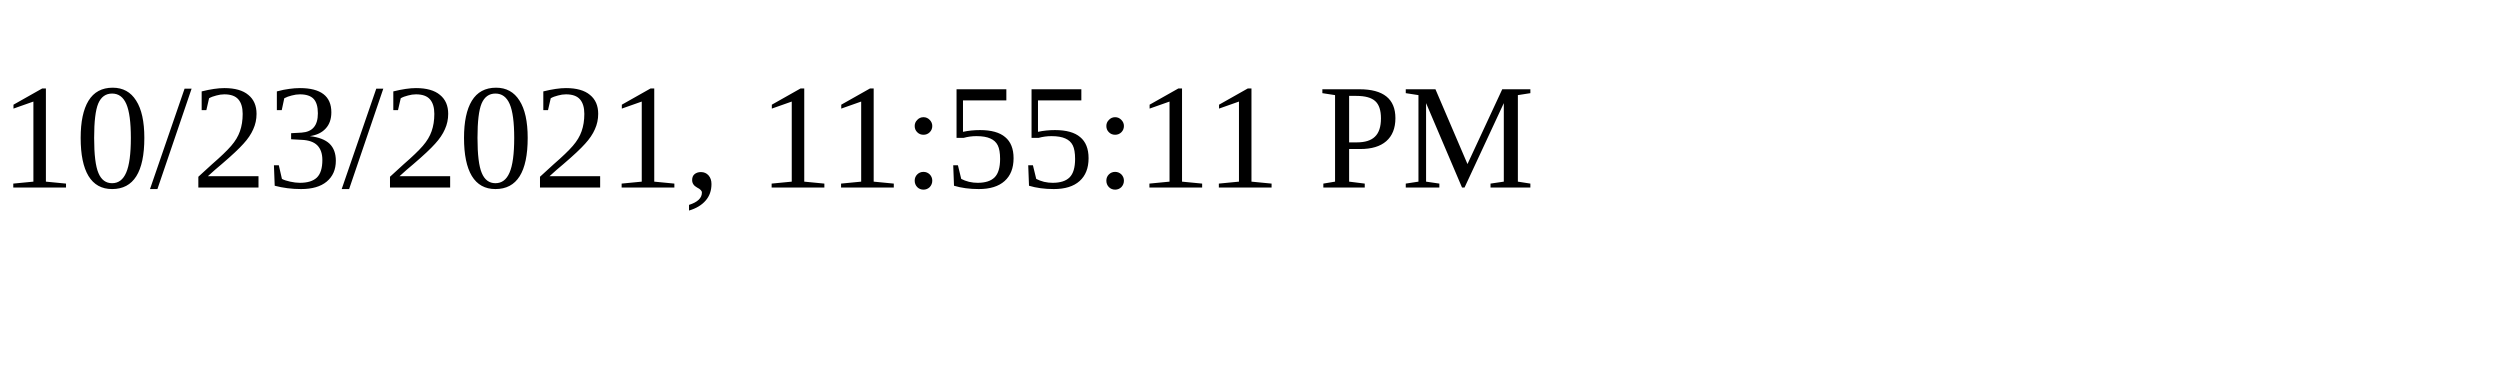
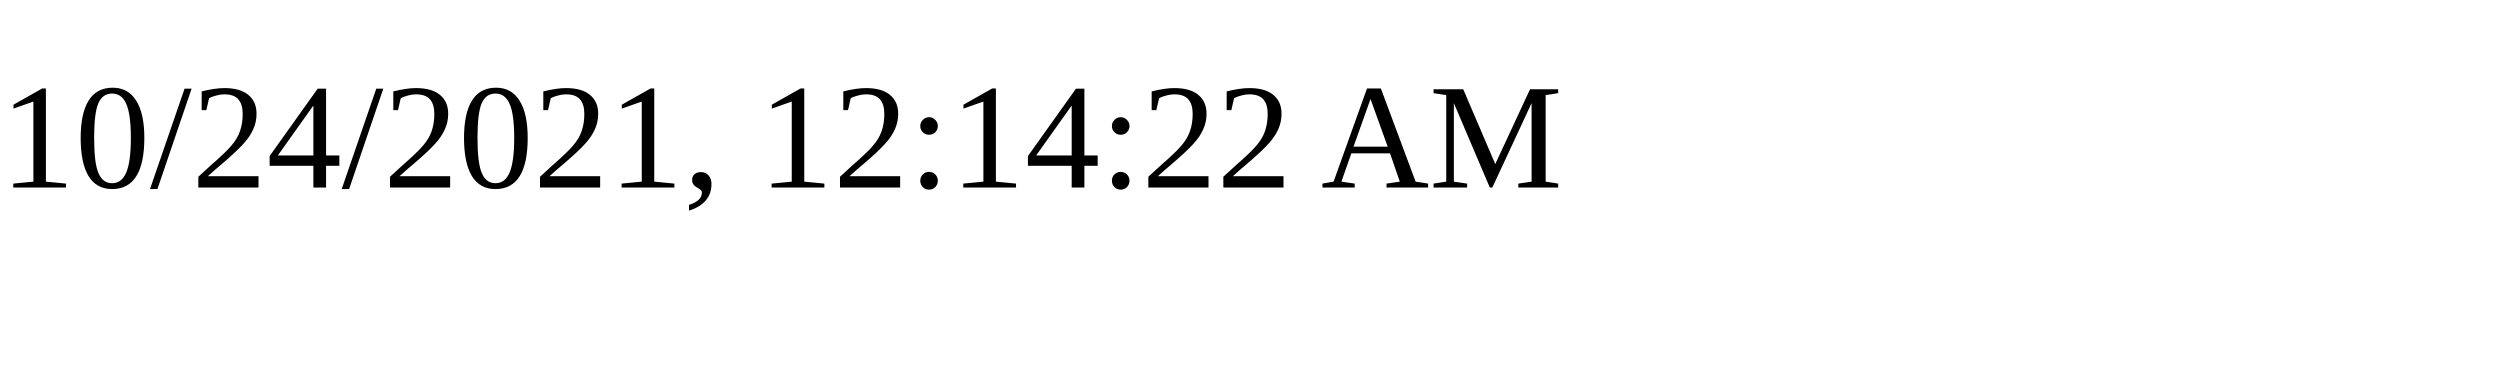
<svg xmlns="http://www.w3.org/2000/svg" height="30" width="200">
-   <text x="0" y="15">10/23/2021, 11:55:11 PM</text>
+   <text x="0" y="15">10/24/2021, 12:14:22 AM</text>
</svg>
